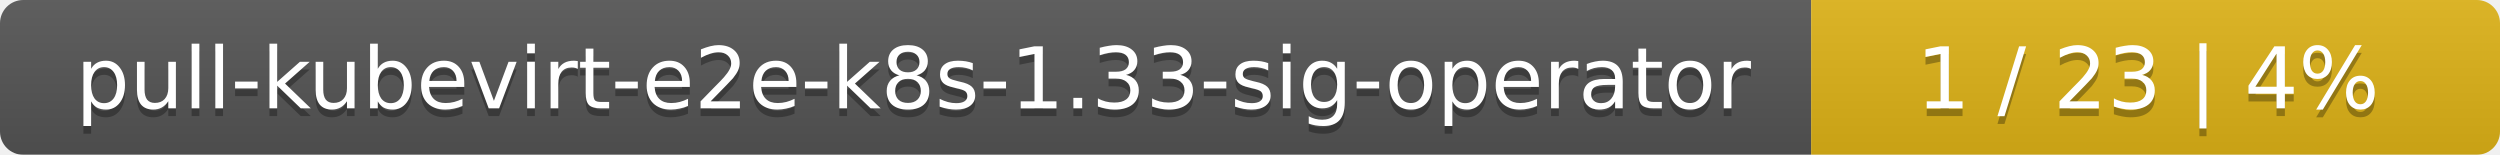
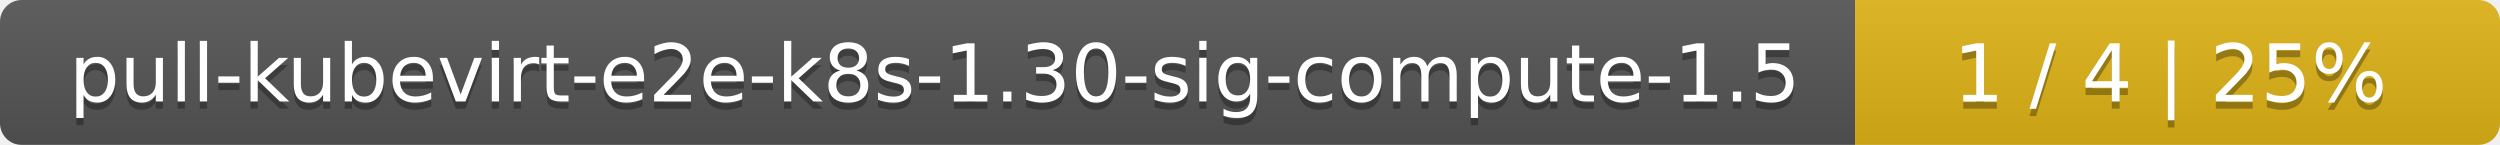
- <svg xmlns="http://www.w3.org/2000/svg" width="323" height="20">
+ <svg xmlns="http://www.w3.org/2000/svg" width="345" height="20">
  <linearGradient id="smooth" x2="0" y2="100%">
    <stop offset="0" stop-color="#bbb" stop-opacity=".1" />
    <stop offset="1" stop-opacity=".1" />
  </linearGradient>
  <mask id="round">
-     <rect width="323" height="20" rx="3" fill="#fff" />
+     <rect width="345" height="20" rx="3" fill="#fff" />
  </mask>
  <g mask="url(#round)">
-     <rect width="234" height="20" fill="#555" />
-     <rect x="234" width="89" height="20" fill="#dfb317" />
-     <rect width="323" height="20" fill="url(#smooth)" />
+     <rect width="256" height="20" fill="#555" />
+     <rect x="256" width="89" height="20" fill="#dfb317" />
+     <rect width="345" height="20" fill="url(#smooth)" />
  </g>
  <g fill="#fff" text-anchor="middle" font-family="DejaVu Sans,Verdana,Geneva,sans-serif" font-size="11">
-     <text x="118" y="15" fill="#010101" fill-opacity=".3">pull-kubevirt-e2e-k8s-1.33-sig-operator</text>
-     <text x="118" y="14">pull-kubevirt-e2e-k8s-1.33-sig-operator</text>
-     <text x="277.5" y="15" fill="#010101" fill-opacity=".3">1 / 23    |    4%</text>
-     <text x="277.5" y="14">1 / 23    |    4%</text>
+     <text x="129" y="15" fill="#010101" fill-opacity=".3">pull-kubevirt-e2e-k8s-1.30-sig-compute-1.5</text>
+     <text x="129" y="14">pull-kubevirt-e2e-k8s-1.30-sig-compute-1.5</text>
+     <text x="299.5" y="15" fill="#010101" fill-opacity=".3">1 / 4    |    25%</text>
+     <text x="299.5" y="14">1 / 4    |    25%</text>
  </g>
</svg>
